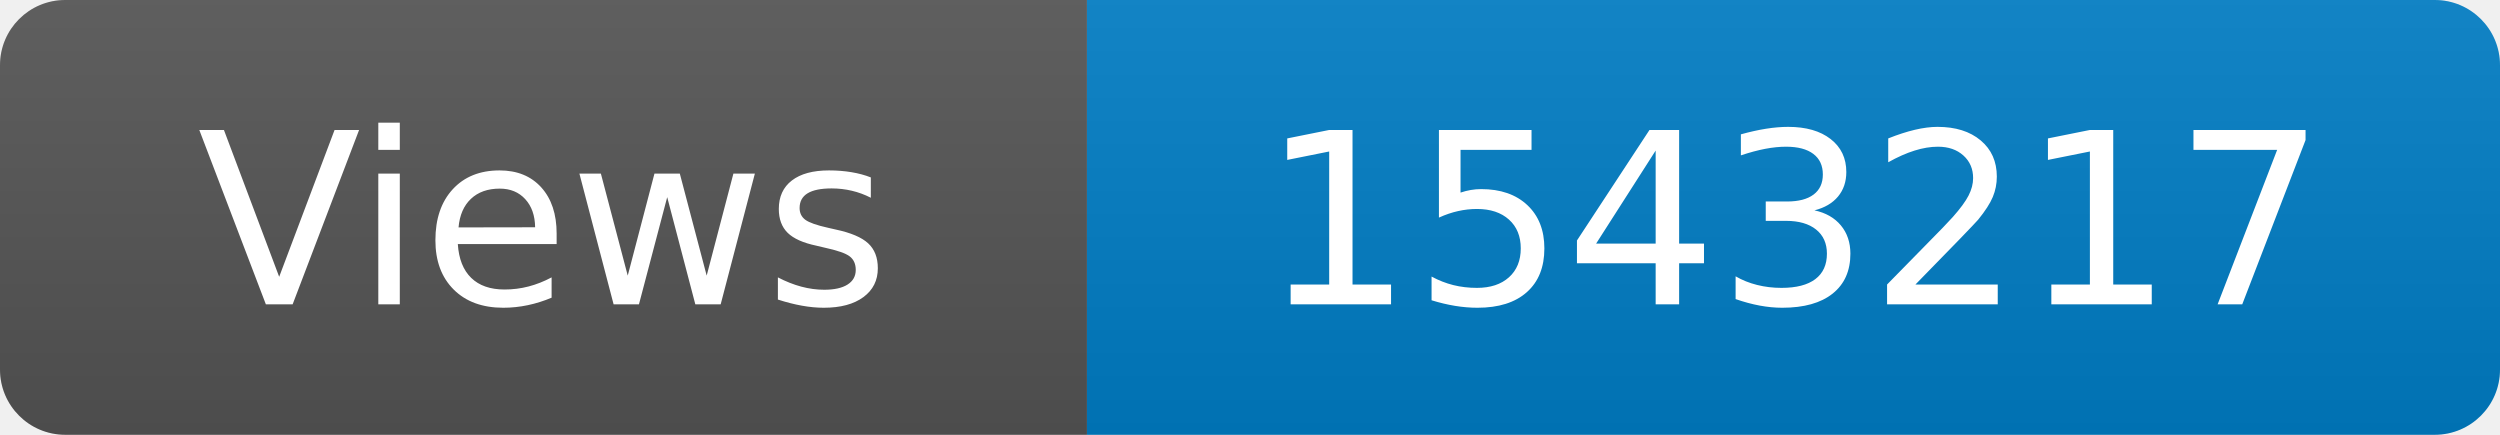
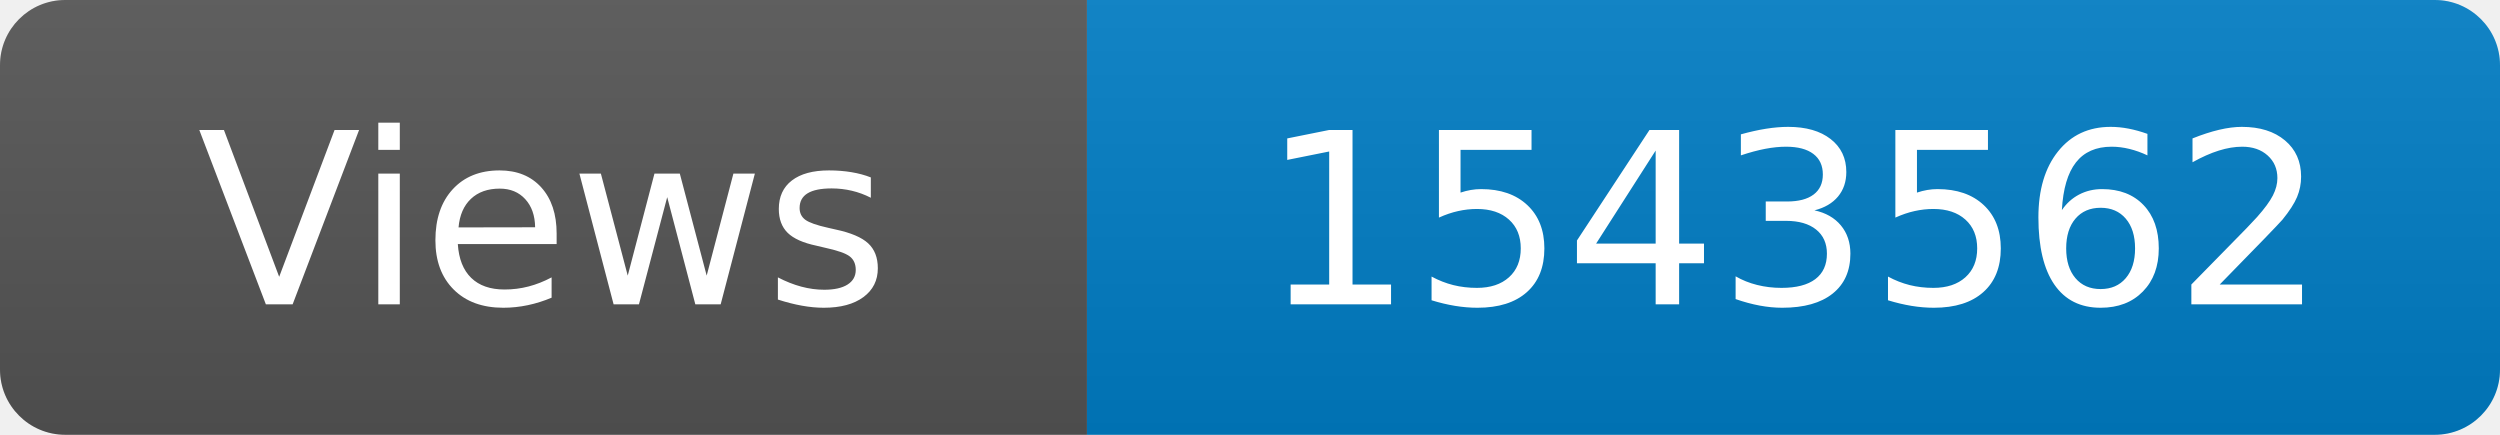
<svg xmlns="http://www.w3.org/2000/svg" width="115" height="20" role="img" aria-label="Maintained?: yes">
  <linearGradient id="s" x2="0" y2="100%">
    <stop offset="0" stop-color="#bbb" stop-opacity=".1" />
    <stop offset="1" stop-opacity=".1" />
  </linearGradient>
  <clipPath id="r">
    <rect width="115" height="20" rx="3" fill="#fff" />
  </clipPath>
  <g clip-path="url(#r)">
    <rect width="50" height="20" fill="#555" />
    <rect x="50" width="160" height="20" fill="#007ec6" />
    <rect width="115" height="20" fill="url(#s)" />
  </g>
  <g fill="#fff" text-anchor="middle" font-family="Verdana,Geneva,DejaVu Sans,sans-serif" font-size="110">
    <text x="250" y="140" transform="scale(.1)" fill="#fff">Views</text>
-     <text x="825" y="140" transform="scale(.1)" fill="#fff">1543217</text>
+     <text x="825" y="140" transform="scale(.1)" fill="#fff">1543562</text>
  </g>
</svg>
